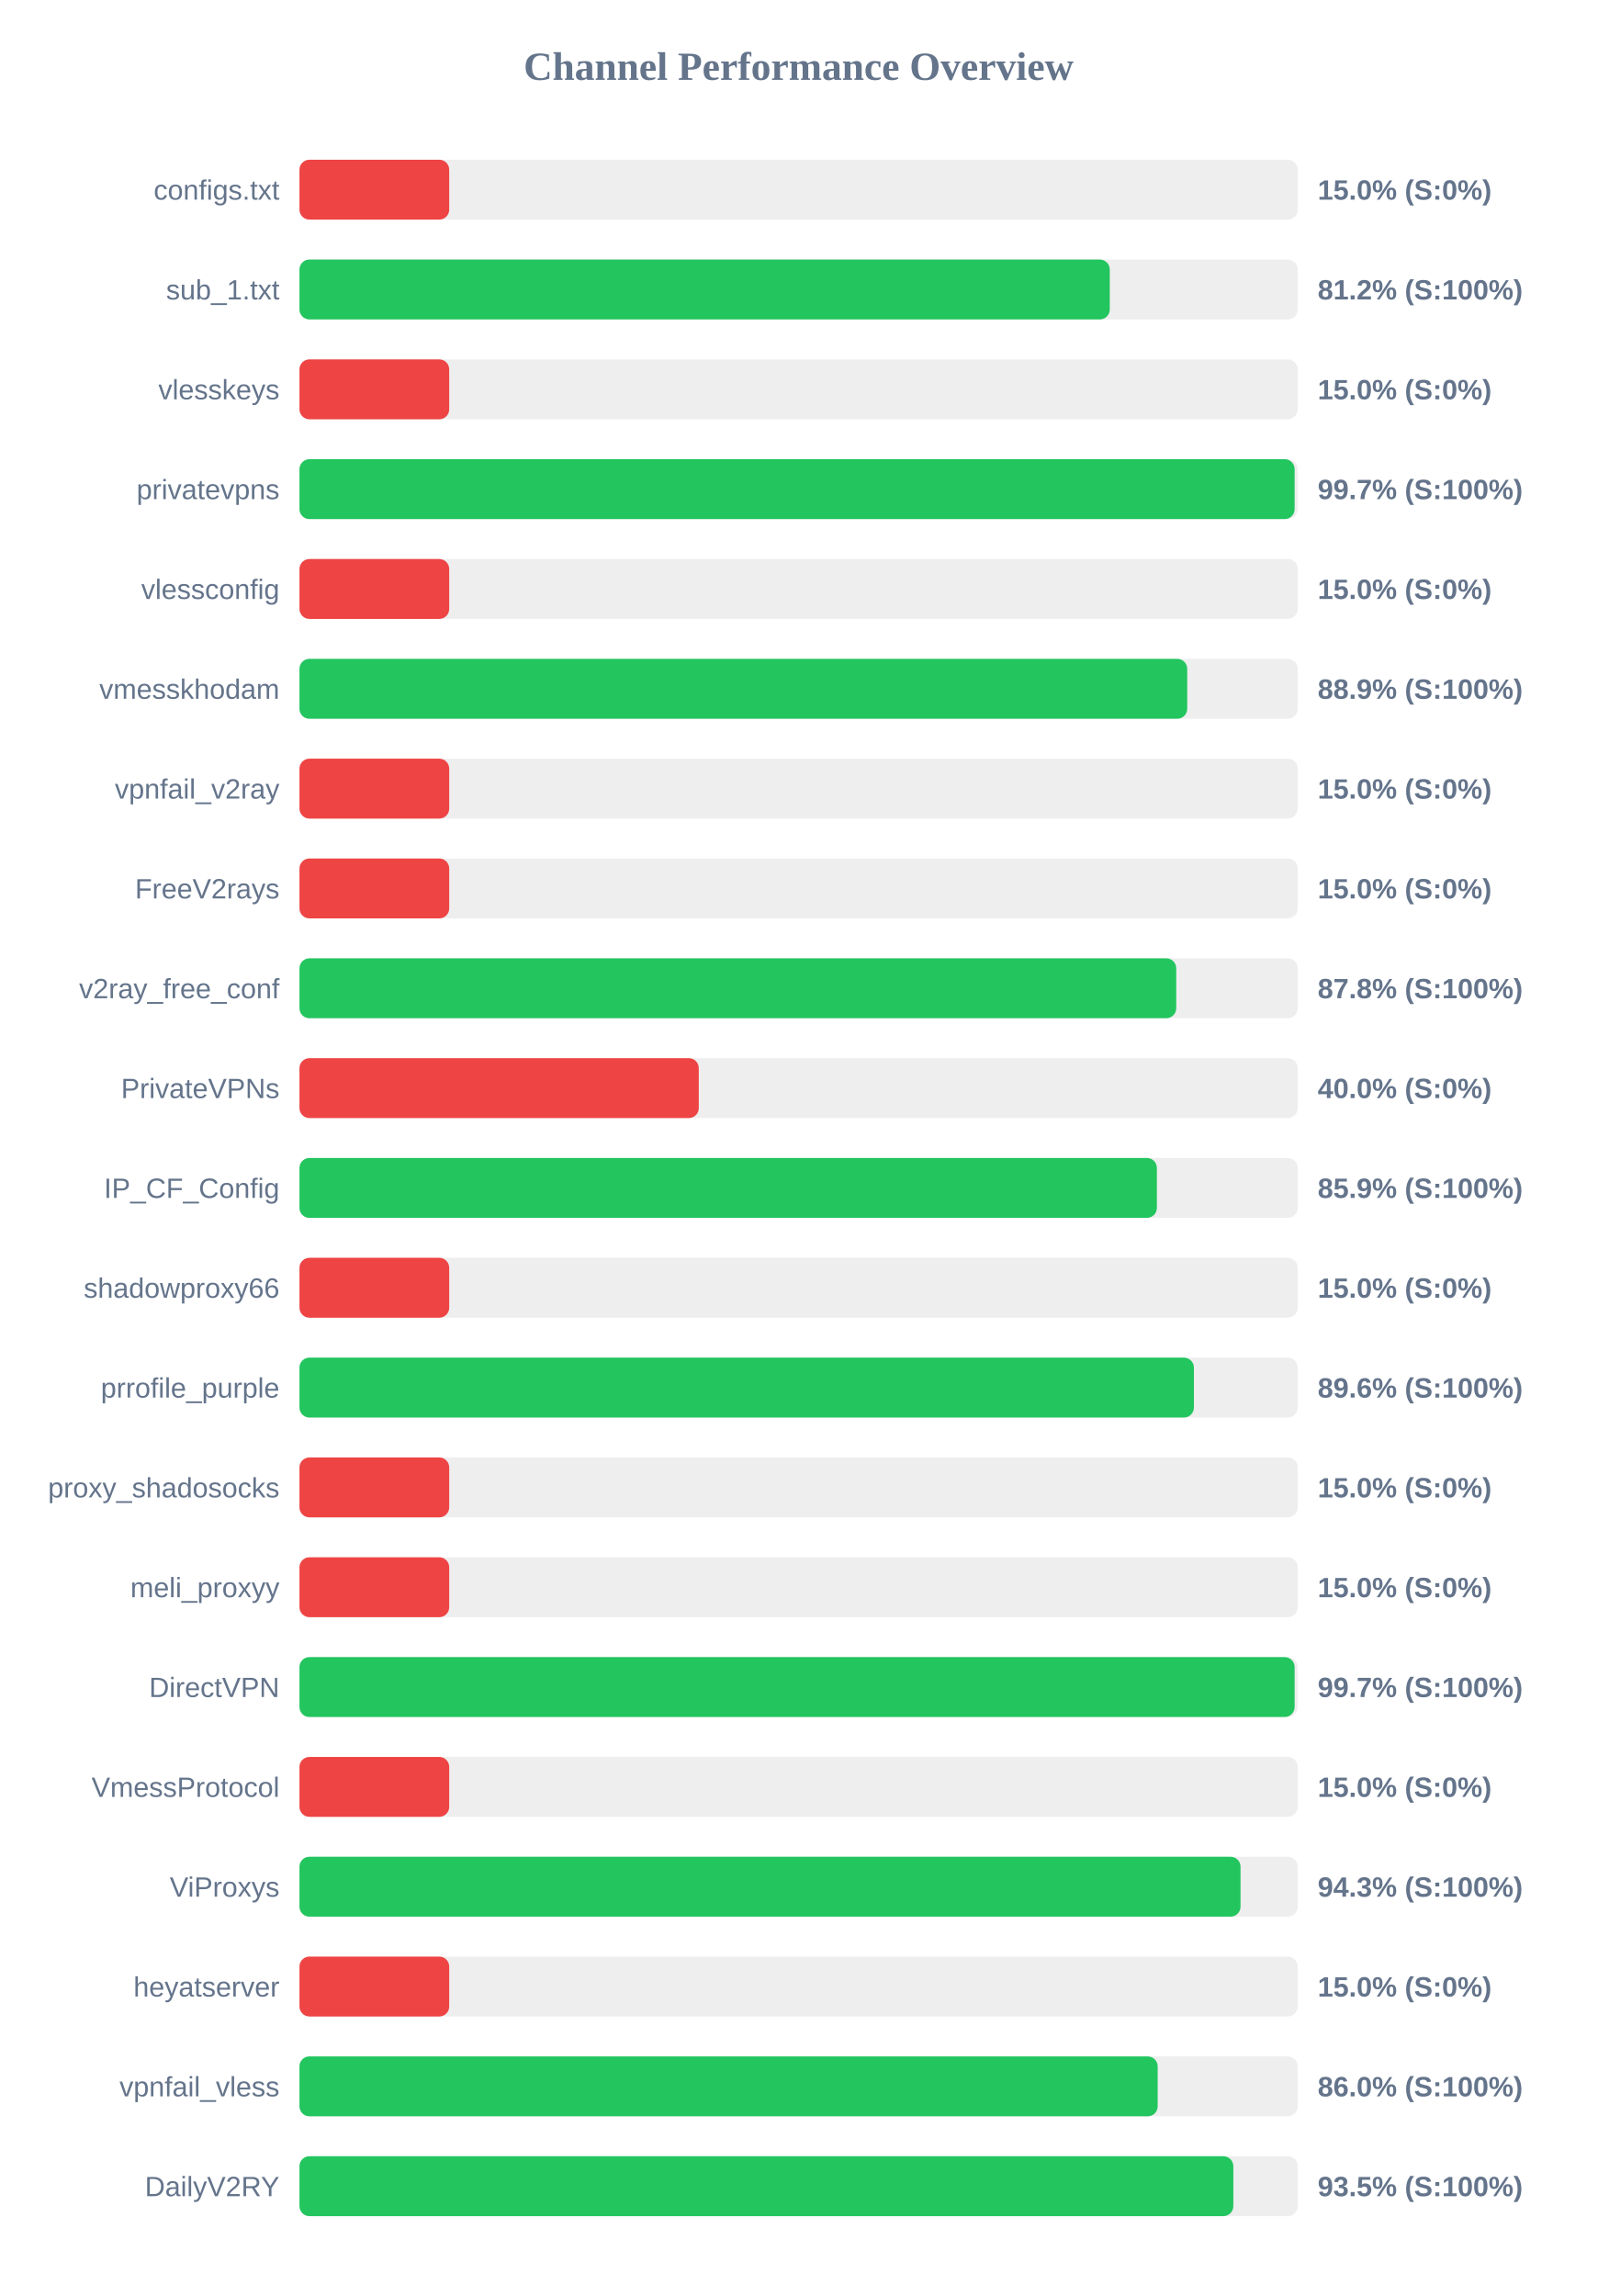
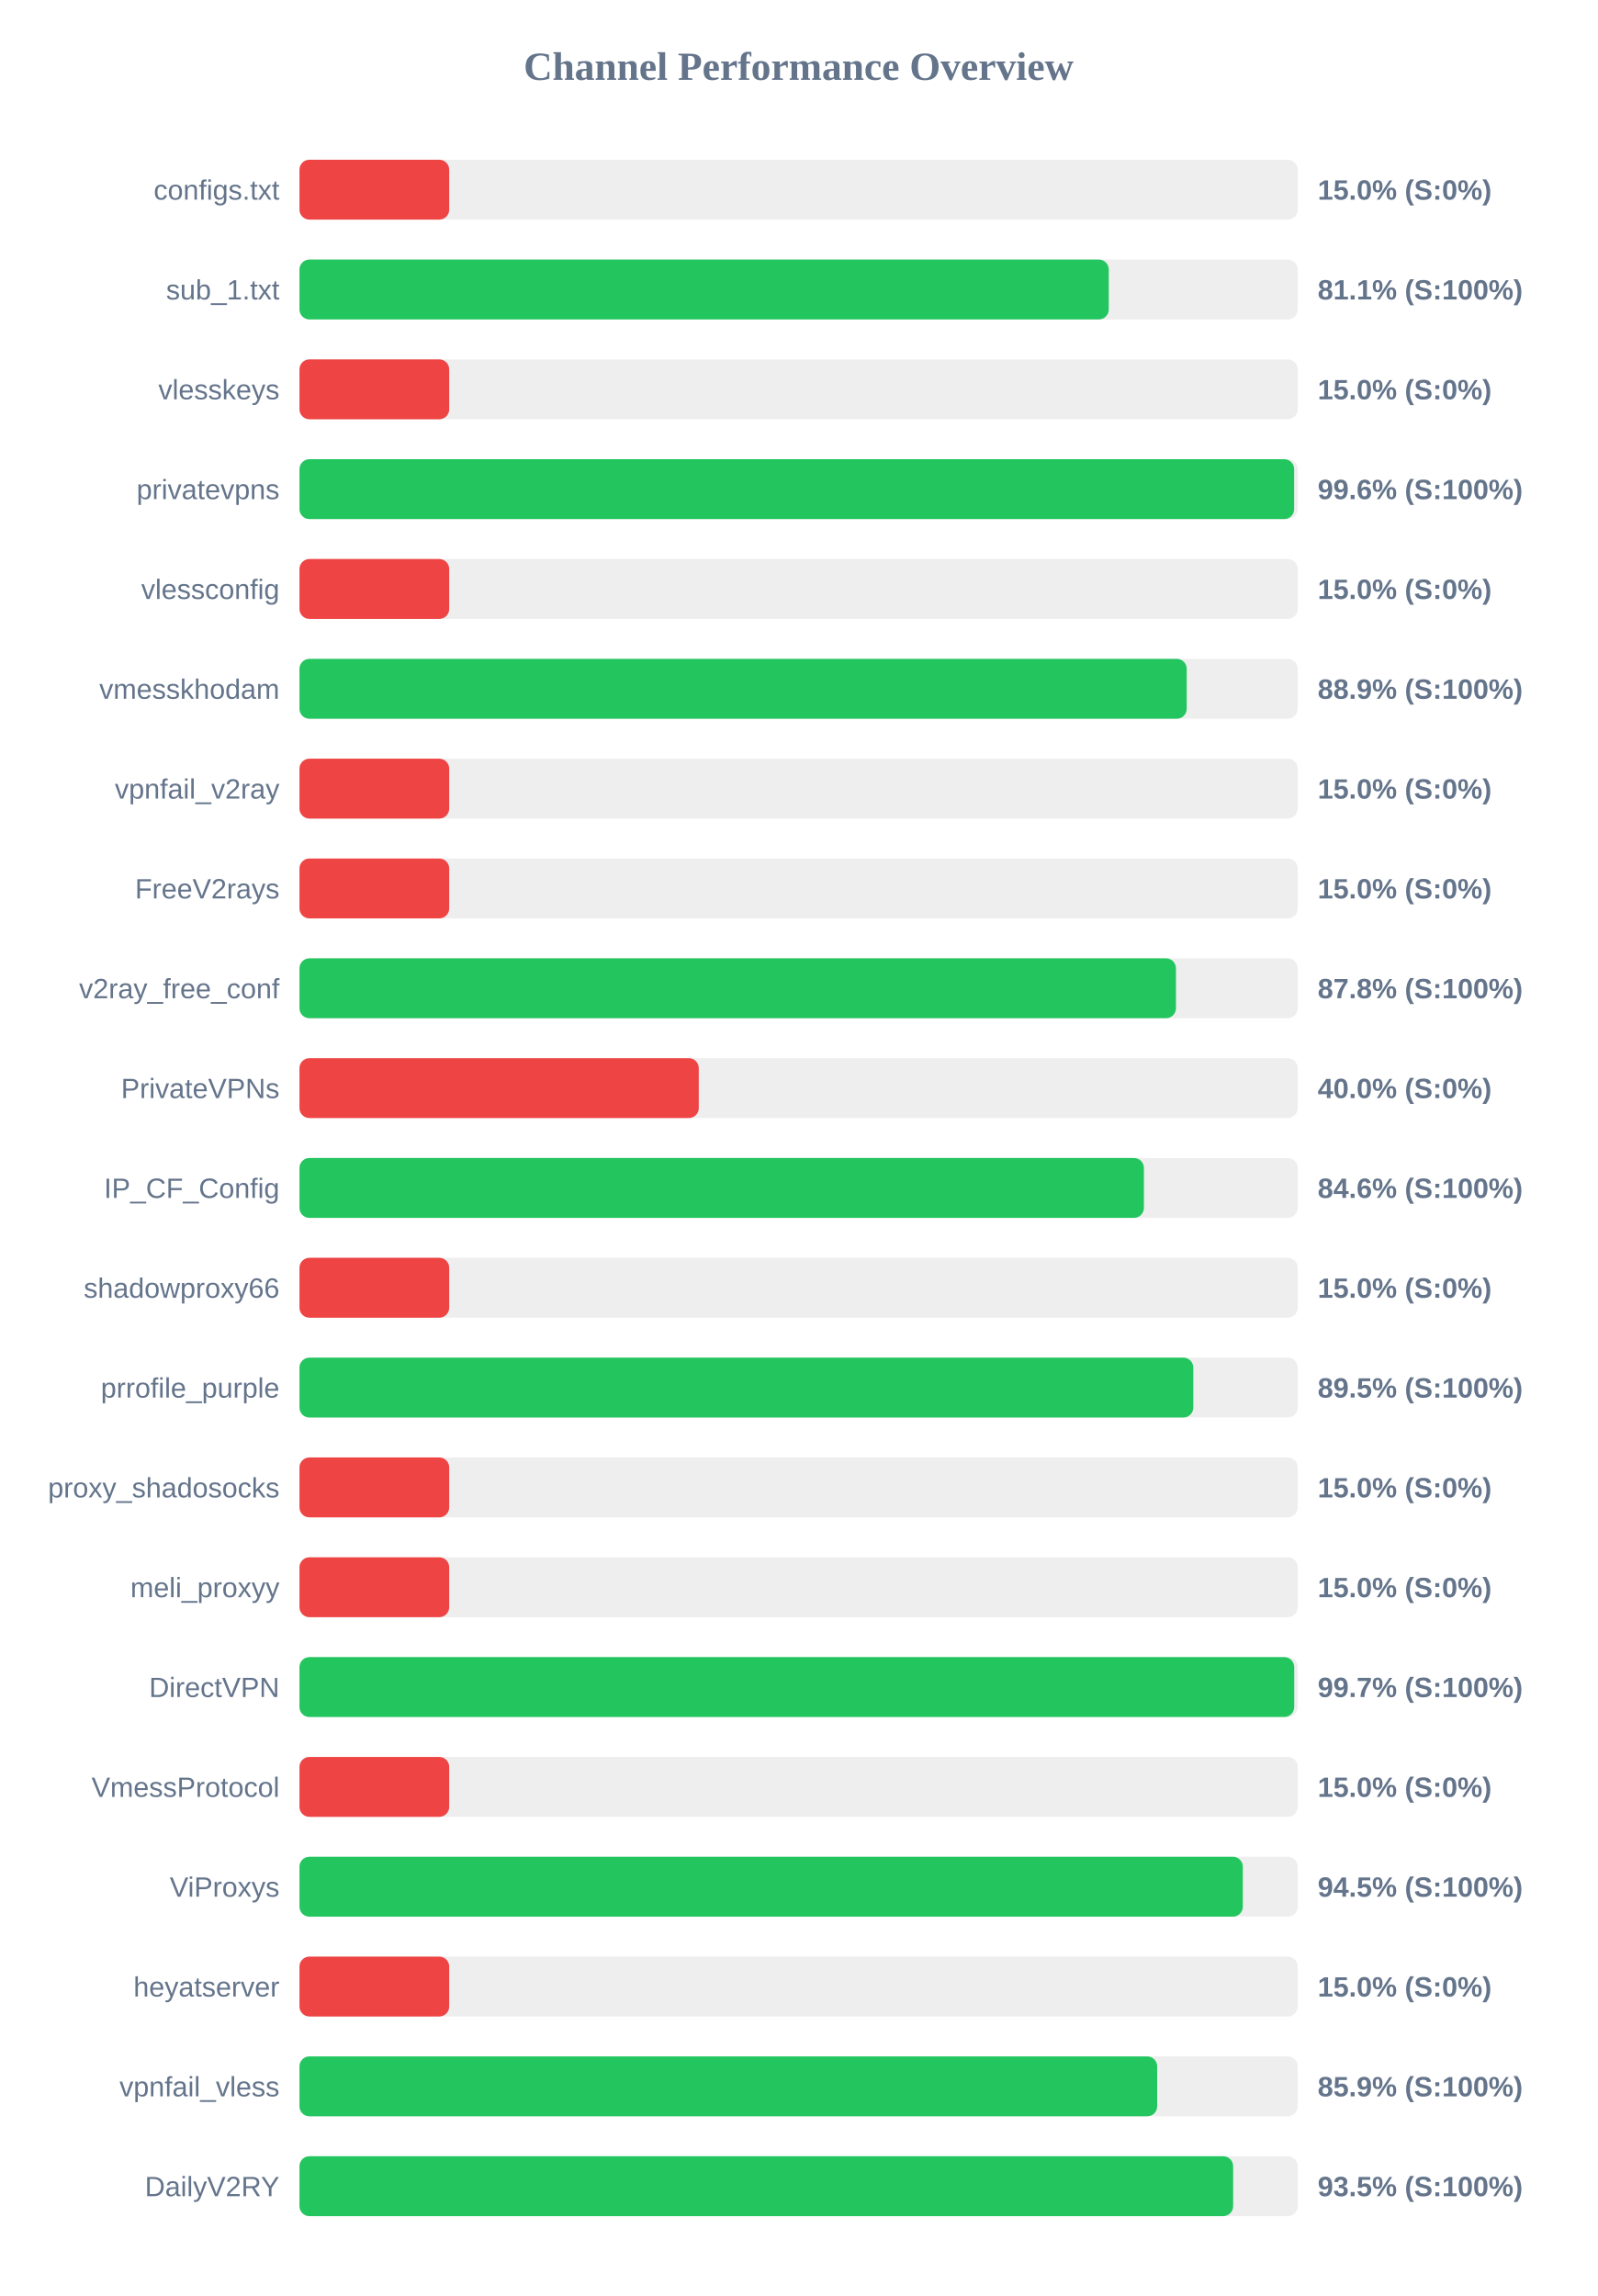
<svg xmlns="http://www.w3.org/2000/svg" width="800" height="1150" version="1.1">
  <style>
        .row { font: 14px Arial; fill: #64748b; }
        .score { font: bold 14px Arial; fill: #64748b; }
    </style>
  <text x="400" y="40" text-anchor="middle" font-size="20px" font-weight="bold" fill="#64748b">Channel Performance Overview</text>
  <rect x="150" y="80" width="500" height="30" fill="#eee" rx="5" />
  <rect x="150" y="80" width="75.0" height="30" fill="#ef4444" rx="5" />
  <text x="140" y="100" text-anchor="end" class="row">configs.txt</text>
  <text x="660" y="100" text-anchor="start" class="score">15.0% (S:0%)</text>
  <rect x="150" y="130" width="500" height="30" fill="#eee" rx="5" />
-   <rect x="150" y="130" width="405.85" height="30" fill="#22c55e" rx="5" />
+   <rect x="150" y="130" width="405.35" height="30" fill="#22c55e" rx="5" />
  <text x="140" y="150" text-anchor="end" class="row">sub_1.txt</text>
-   <text x="660" y="150" text-anchor="start" class="score">81.2% (S:100%)</text>
+   <text x="660" y="150" text-anchor="start" class="score">81.1% (S:100%)</text>
  <rect x="150" y="180" width="500" height="30" fill="#eee" rx="5" />
  <rect x="150" y="180" width="75.0" height="30" fill="#ef4444" rx="5" />
  <text x="140" y="200" text-anchor="end" class="row">vlesskeys</text>
  <text x="660" y="200" text-anchor="start" class="score">15.0% (S:0%)</text>
  <rect x="150" y="230" width="500" height="30" fill="#eee" rx="5" />
-   <rect x="150" y="230" width="498.45" height="30" fill="#22c55e" rx="5" />
+   <rect x="150" y="230" width="498.2" height="30" fill="#22c55e" rx="5" />
  <text x="140" y="250" text-anchor="end" class="row">privatevpns</text>
-   <text x="660" y="250" text-anchor="start" class="score">99.7% (S:100%)</text>
+   <text x="660" y="250" text-anchor="start" class="score">99.6% (S:100%)</text>
  <rect x="150" y="280" width="500" height="30" fill="#eee" rx="5" />
  <rect x="150" y="280" width="75.0" height="30" fill="#ef4444" rx="5" />
  <text x="140" y="300" text-anchor="end" class="row">vlessconfig</text>
  <text x="660" y="300" text-anchor="start" class="score">15.0% (S:0%)</text>
  <rect x="150" y="330" width="500" height="30" fill="#eee" rx="5" />
-   <rect x="150" y="330" width="444.65" height="30" fill="#22c55e" rx="5" />
+   <rect x="150" y="330" width="444.4" height="30" fill="#22c55e" rx="5" />
  <text x="140" y="350" text-anchor="end" class="row">vmesskhodam</text>
  <text x="660" y="350" text-anchor="start" class="score">88.9% (S:100%)</text>
  <rect x="150" y="380" width="500" height="30" fill="#eee" rx="5" />
  <rect x="150" y="380" width="75.0" height="30" fill="#ef4444" rx="5" />
  <text x="140" y="400" text-anchor="end" class="row">vpnfail_v2ray</text>
  <text x="660" y="400" text-anchor="start" class="score">15.0% (S:0%)</text>
  <rect x="150" y="430" width="500" height="30" fill="#eee" rx="5" />
  <rect x="150" y="430" width="75.0" height="30" fill="#ef4444" rx="5" />
  <text x="140" y="450" text-anchor="end" class="row">FreeV2rays</text>
  <text x="660" y="450" text-anchor="start" class="score">15.0% (S:0%)</text>
  <rect x="150" y="480" width="500" height="30" fill="#eee" rx="5" />
-   <rect x="150" y="480" width="439.15" height="30" fill="#22c55e" rx="5" />
+   <rect x="150" y="480" width="439.0" height="30" fill="#22c55e" rx="5" />
  <text x="140" y="500" text-anchor="end" class="row">v2ray_free_conf</text>
  <text x="660" y="500" text-anchor="start" class="score">87.8% (S:100%)</text>
  <rect x="150" y="530" width="500" height="30" fill="#eee" rx="5" />
  <rect x="150" y="530" width="200.0" height="30" fill="#ef4444" rx="5" />
  <text x="140" y="550" text-anchor="end" class="row">PrivateVPNs</text>
  <text x="660" y="550" text-anchor="start" class="score">40.0% (S:0%)</text>
  <rect x="150" y="580" width="500" height="30" fill="#eee" rx="5" />
-   <rect x="150" y="580" width="429.45" height="30" fill="#22c55e" rx="5" />
+   <rect x="150" y="580" width="422.95" height="30" fill="#22c55e" rx="5" />
  <text x="140" y="600" text-anchor="end" class="row">IP_CF_Config</text>
-   <text x="660" y="600" text-anchor="start" class="score">85.9% (S:100%)</text>
+   <text x="660" y="600" text-anchor="start" class="score">84.6% (S:100%)</text>
  <rect x="150" y="630" width="500" height="30" fill="#eee" rx="5" />
  <rect x="150" y="630" width="75.0" height="30" fill="#ef4444" rx="5" />
  <text x="140" y="650" text-anchor="end" class="row">shadowproxy66</text>
  <text x="660" y="650" text-anchor="start" class="score">15.0% (S:0%)</text>
  <rect x="150" y="680" width="500" height="30" fill="#eee" rx="5" />
-   <rect x="150" y="680" width="448.0" height="30" fill="#22c55e" rx="5" />
+   <rect x="150" y="680" width="447.7" height="30" fill="#22c55e" rx="5" />
  <text x="140" y="700" text-anchor="end" class="row">prrofile_purple</text>
-   <text x="660" y="700" text-anchor="start" class="score">89.6% (S:100%)</text>
+   <text x="660" y="700" text-anchor="start" class="score">89.5% (S:100%)</text>
  <rect x="150" y="730" width="500" height="30" fill="#eee" rx="5" />
  <rect x="150" y="730" width="75.0" height="30" fill="#ef4444" rx="5" />
  <text x="140" y="750" text-anchor="end" class="row">proxy_shadosocks</text>
  <text x="660" y="750" text-anchor="start" class="score">15.0% (S:0%)</text>
  <rect x="150" y="780" width="500" height="30" fill="#eee" rx="5" />
  <rect x="150" y="780" width="75.0" height="30" fill="#ef4444" rx="5" />
  <text x="140" y="800" text-anchor="end" class="row">meli_proxyy</text>
  <text x="660" y="800" text-anchor="start" class="score">15.0% (S:0%)</text>
  <rect x="150" y="830" width="500" height="30" fill="#eee" rx="5" />
-   <rect x="150" y="830" width="498.45" height="30" fill="#22c55e" rx="5" />
+   <rect x="150" y="830" width="498.25" height="30" fill="#22c55e" rx="5" />
  <text x="140" y="850" text-anchor="end" class="row">DirectVPN</text>
  <text x="660" y="850" text-anchor="start" class="score">99.7% (S:100%)</text>
  <rect x="150" y="880" width="500" height="30" fill="#eee" rx="5" />
  <rect x="150" y="880" width="75.0" height="30" fill="#ef4444" rx="5" />
  <text x="140" y="900" text-anchor="end" class="row">VmessProtocol</text>
  <text x="660" y="900" text-anchor="start" class="score">15.0% (S:0%)</text>
  <rect x="150" y="930" width="500" height="30" fill="#eee" rx="5" />
-   <rect x="150" y="930" width="471.35" height="30" fill="#22c55e" rx="5" />
+   <rect x="150" y="930" width="472.5" height="30" fill="#22c55e" rx="5" />
  <text x="140" y="950" text-anchor="end" class="row">ViProxys</text>
-   <text x="660" y="950" text-anchor="start" class="score">94.3% (S:100%)</text>
+   <text x="660" y="950" text-anchor="start" class="score">94.5% (S:100%)</text>
  <rect x="150" y="980" width="500" height="30" fill="#eee" rx="5" />
  <rect x="150" y="980" width="75.0" height="30" fill="#ef4444" rx="5" />
  <text x="140" y="1000" text-anchor="end" class="row">heyatserver</text>
  <text x="660" y="1000" text-anchor="start" class="score">15.0% (S:0%)</text>
  <rect x="150" y="1030" width="500" height="30" fill="#eee" rx="5" />
-   <rect x="150" y="1030" width="429.85" height="30" fill="#22c55e" rx="5" />
+   <rect x="150" y="1030" width="429.6" height="30" fill="#22c55e" rx="5" />
  <text x="140" y="1050" text-anchor="end" class="row">vpnfail_vless</text>
-   <text x="660" y="1050" text-anchor="start" class="score">86.0% (S:100%)</text>
+   <text x="660" y="1050" text-anchor="start" class="score">85.9% (S:100%)</text>
  <rect x="150" y="1080" width="500" height="30" fill="#eee" rx="5" />
-   <rect x="150" y="1080" width="467.75" height="30" fill="#22c55e" rx="5" />
+   <rect x="150" y="1080" width="467.65" height="30" fill="#22c55e" rx="5" />
  <text x="140" y="1100" text-anchor="end" class="row">DailyV2RY</text>
  <text x="660" y="1100" text-anchor="start" class="score">93.5% (S:100%)</text>
</svg>
